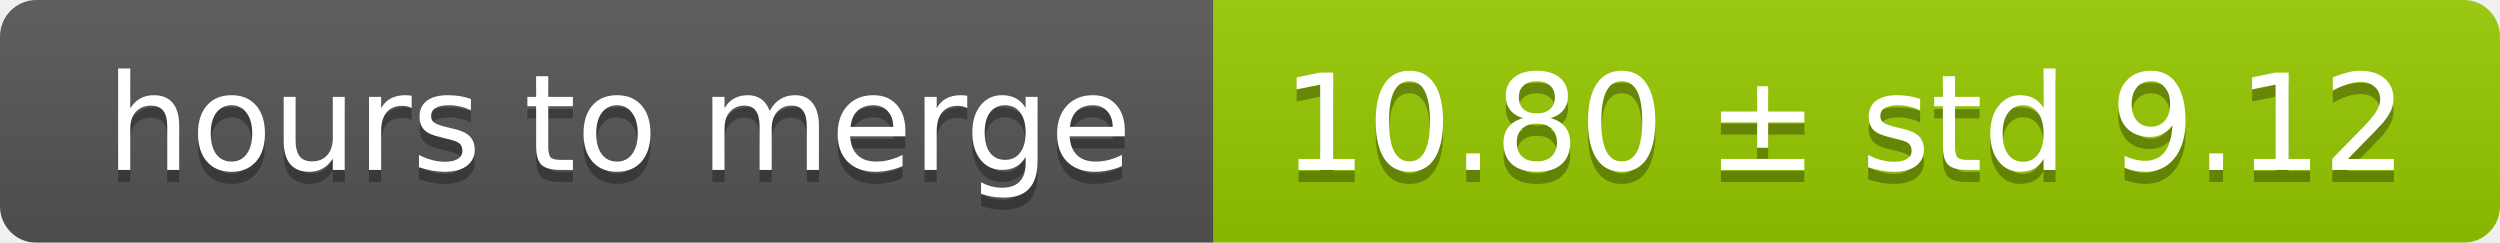
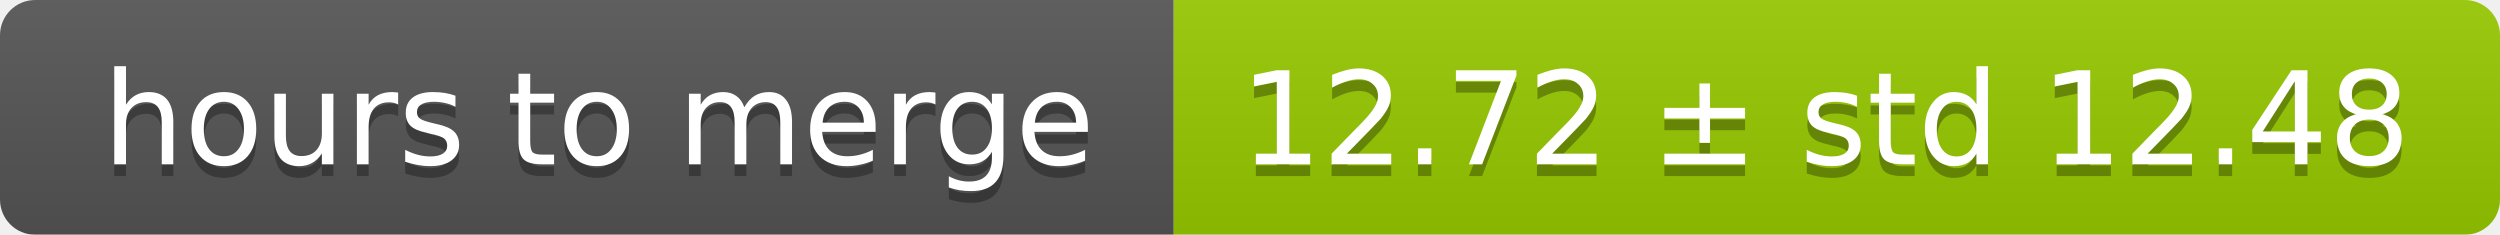
- <svg xmlns="http://www.w3.org/2000/svg" width="206" height="20">
+ <svg xmlns="http://www.w3.org/2000/svg" width="213" height="20">
  <linearGradient id="smooth" x2="0" y2="100%">
    <stop offset="0" stop-color="#bbb" stop-opacity=".1" />
    <stop offset="1" stop-opacity=".1" />
  </linearGradient>
  <mask id="round">
-     <rect width="206" height="20" rx="3" fill="#fff" />
+     <rect width="213" height="20" rx="3" fill="#fff" />
  </mask>
  <g mask="url(#round)">
    <rect width="100" height="20" fill="#555" />
-     <rect x="100" width="106" height="20" fill="#97ca00" />
-     <rect width="206" height="20" fill="url(#smooth)" />
+     <rect x="100" width="113" height="20" fill="#97ca00" />
+     <rect width="213" height="20" fill="url(#smooth)" />
  </g>
  <g fill="#fff" text-anchor="middle" font-family="DejaVu Sans,Verdana,Geneva,sans-serif" font-size="11">
    <text x="51" y="15" fill="#010101" fill-opacity=".3">hours to merge</text>
    <text x="51" y="14">hours to merge</text>
-     <text x="152" y="15" fill="#010101" fill-opacity=".3">10.80 ± std 9.12</text>
-     <text x="152" y="14">10.80 ± std 9.12</text>
+     <text x="155.5" y="15" fill="#010101" fill-opacity=".3">12.72 ± std 12.48</text>
+     <text x="155.5" y="14">12.72 ± std 12.48</text>
  </g>
</svg>
